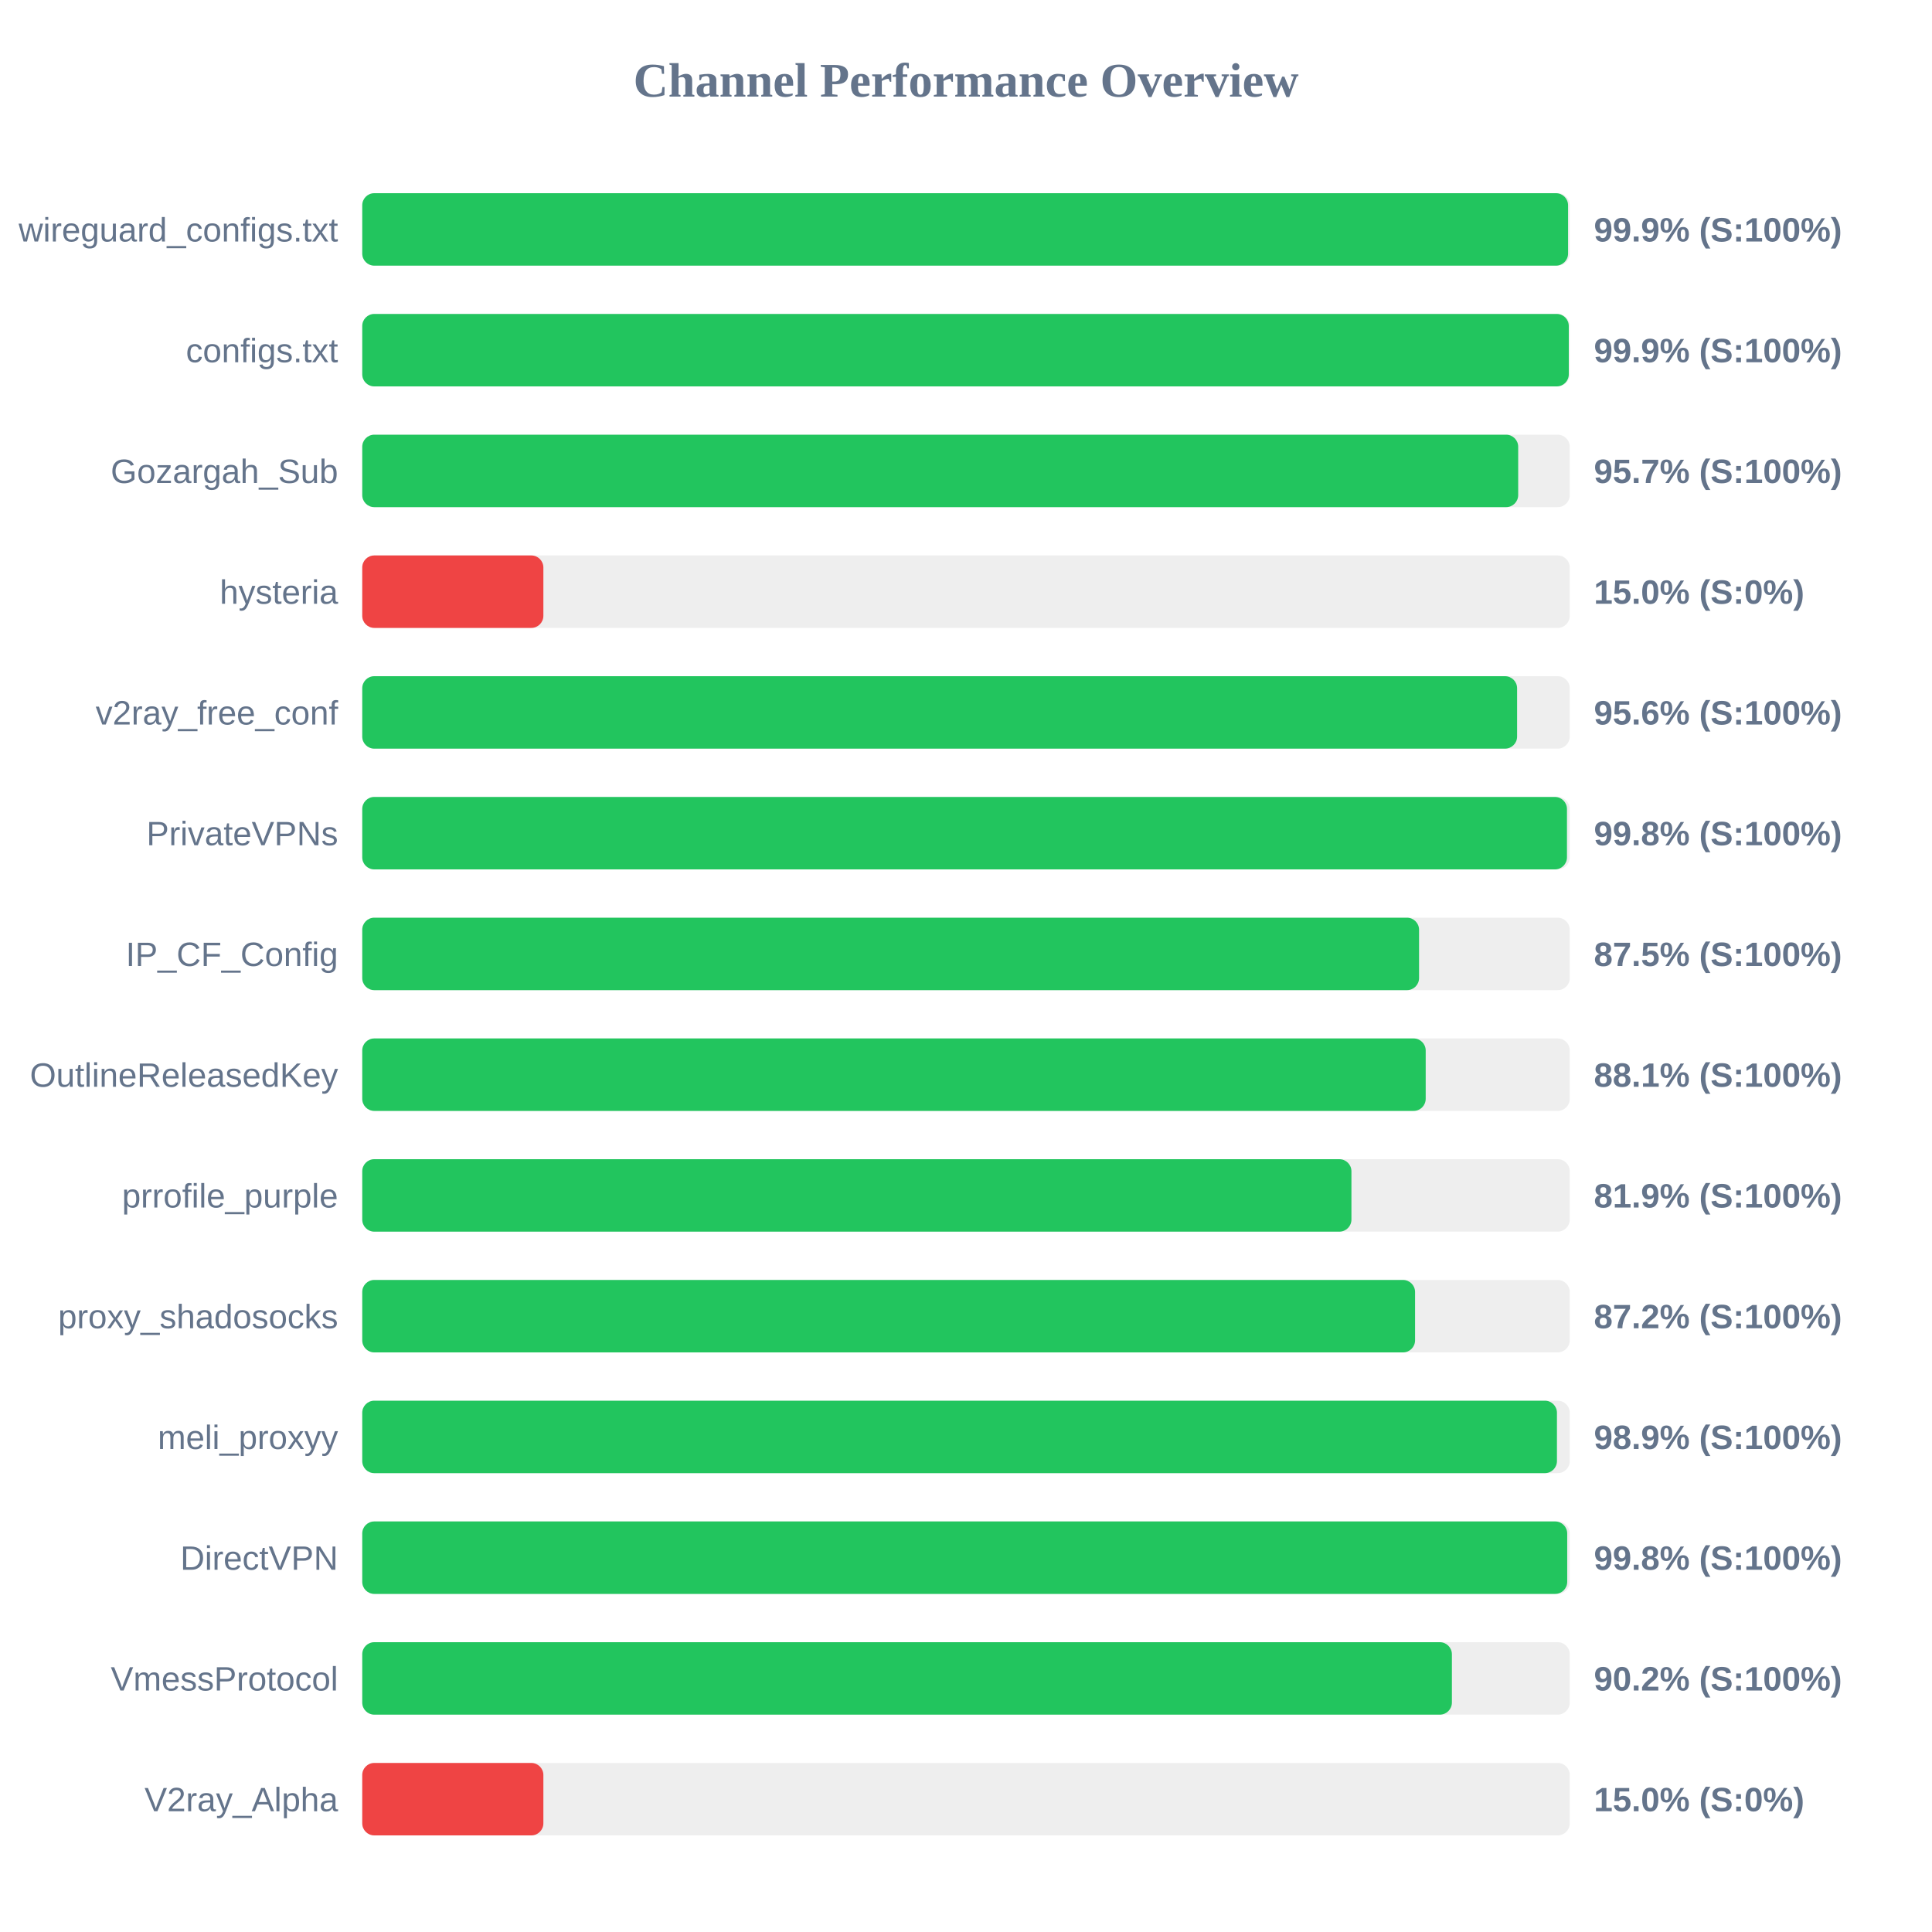
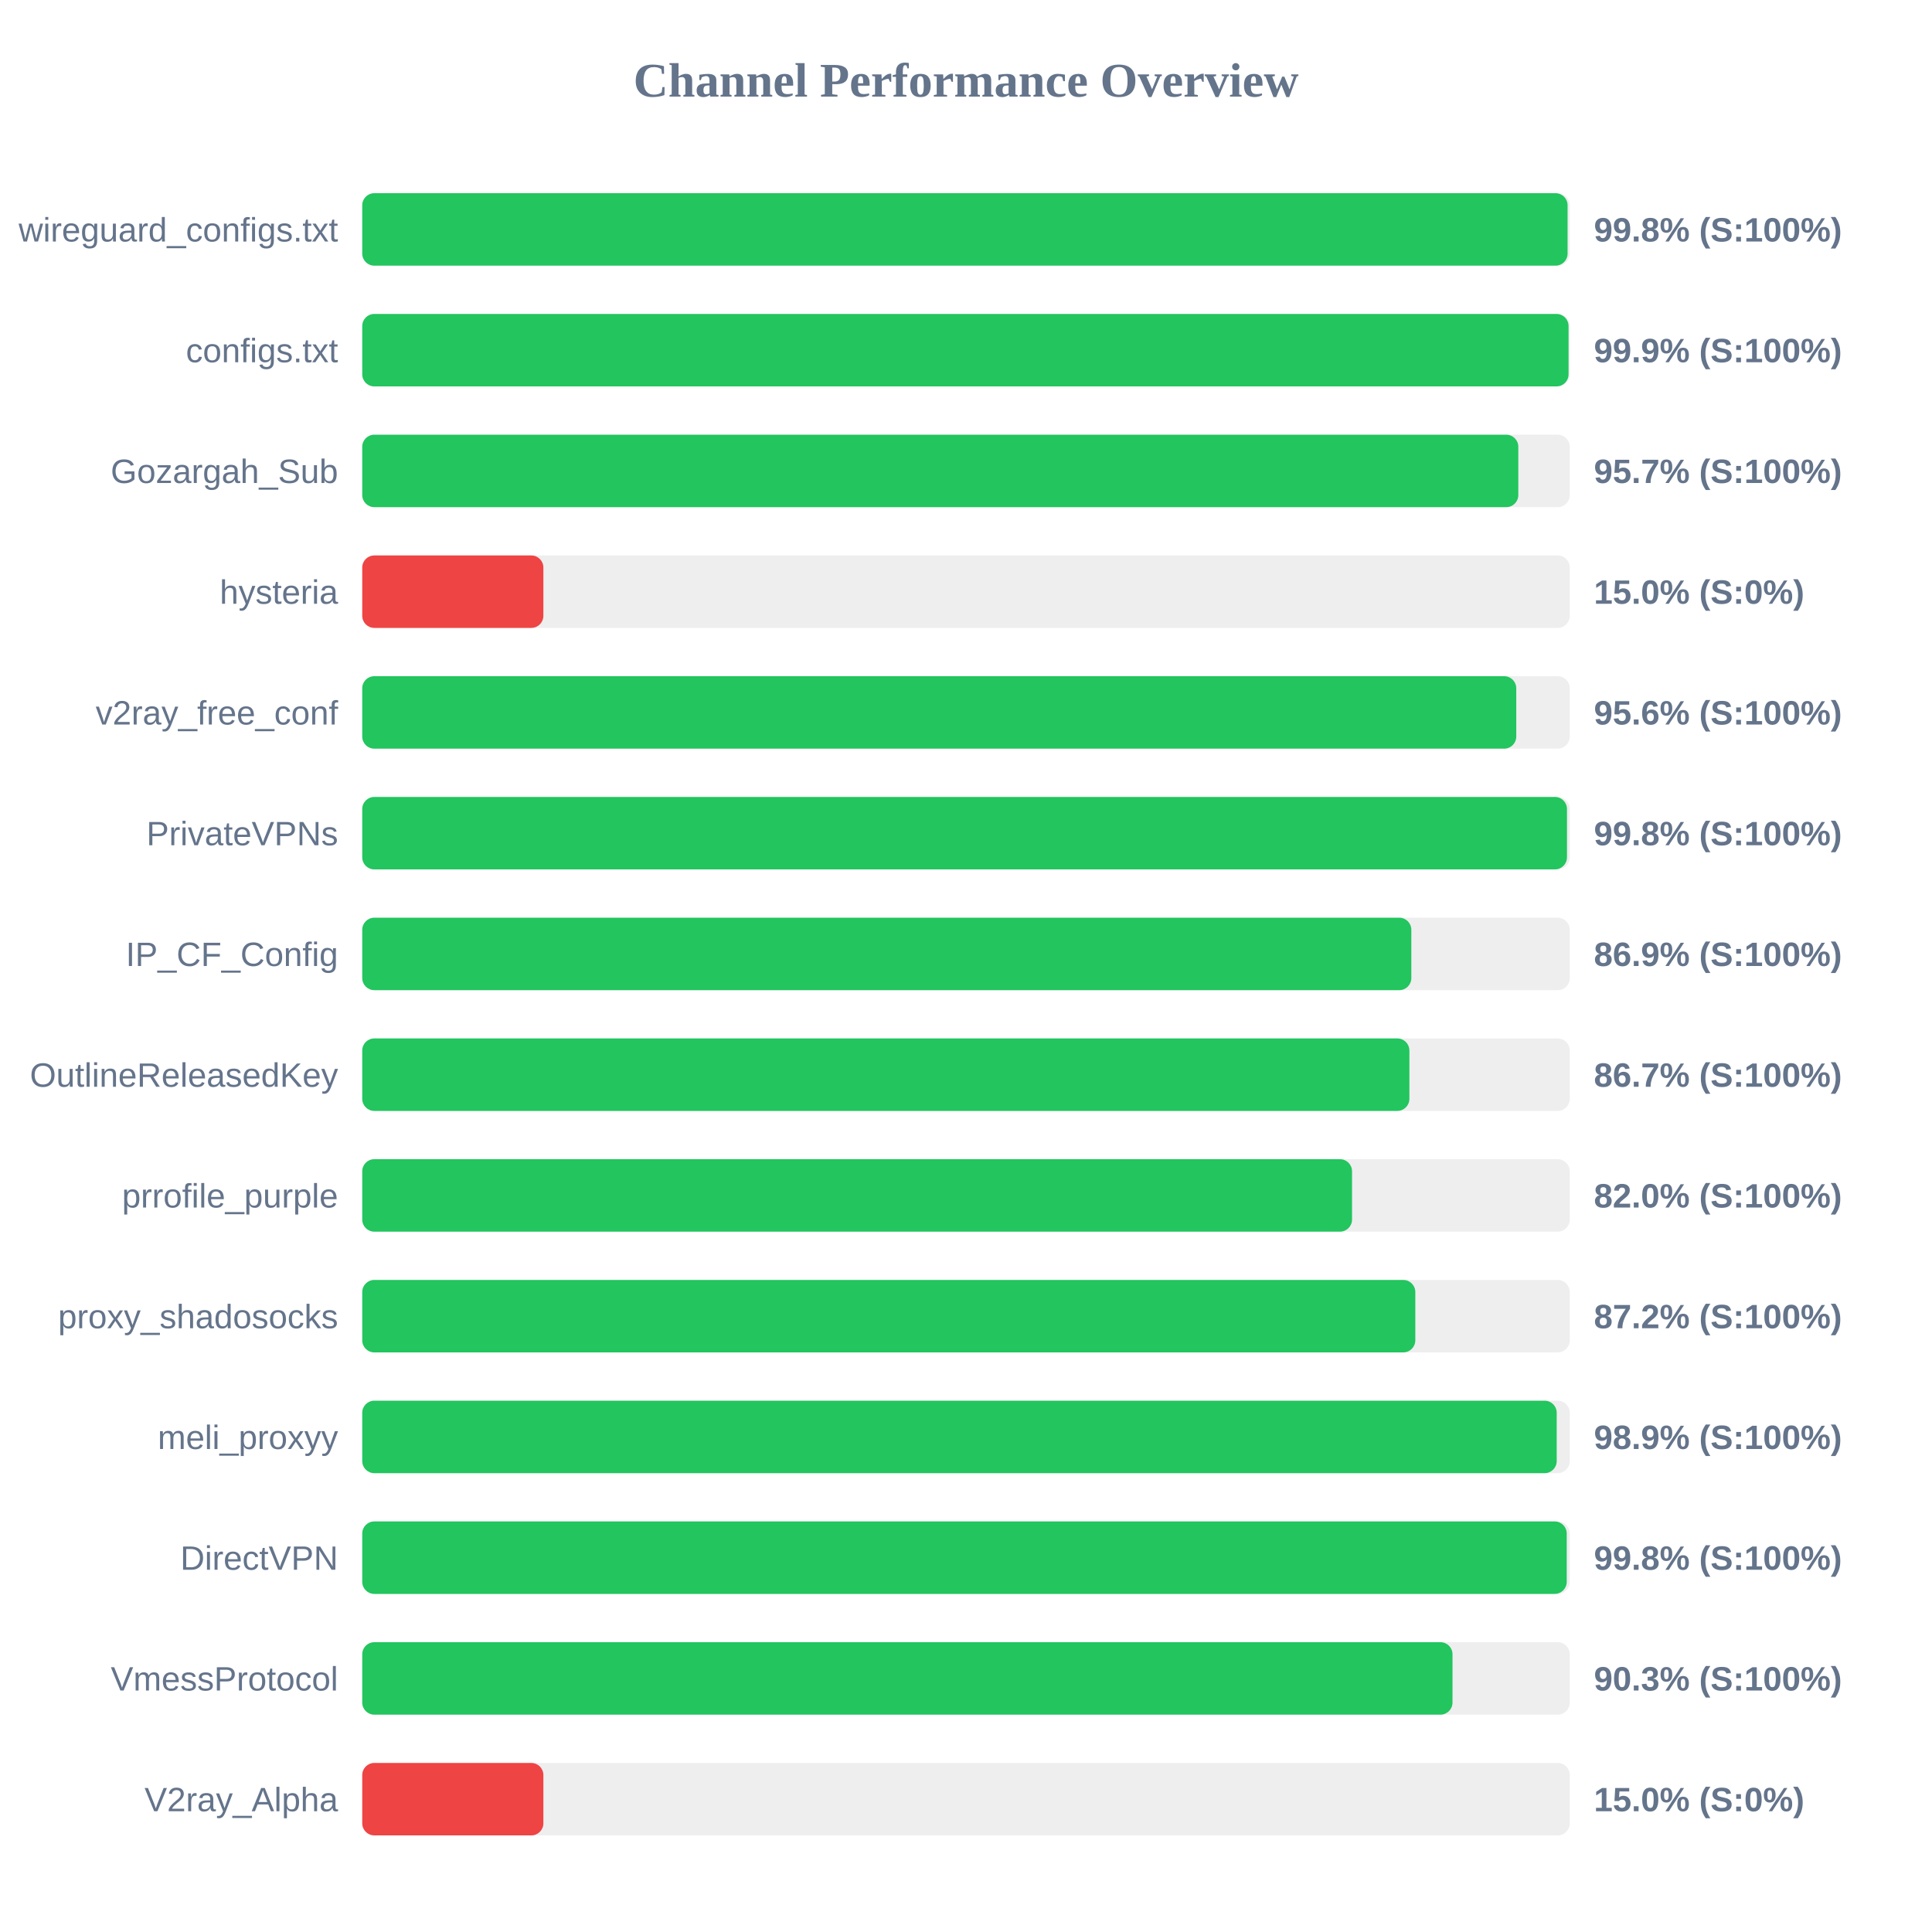
<svg xmlns="http://www.w3.org/2000/svg" width="800" height="800" version="1.1">
  <style>
        .row { font: 14px Arial; fill: #64748b; }
        .score { font: bold 14px Arial; fill: #64748b; }
    </style>
  <text x="400" y="40" text-anchor="middle" font-size="20px" font-weight="bold" fill="#64748b">Channel Performance Overview</text>
  <rect x="150" y="80" width="500" height="30" fill="#eee" rx="5" />
-   <rect x="150" y="80" width="499.3" height="30" fill="#22c55e" rx="5" />
+   <rect x="150" y="80" width="499.1" height="30" fill="#22c55e" rx="5" />
  <text x="140" y="100" text-anchor="end" class="row">wireguard_configs.txt</text>
-   <text x="660" y="100" text-anchor="start" class="score">99.9% (S:100%)</text>
+   <text x="660" y="100" text-anchor="start" class="score">99.8% (S:100%)</text>
  <rect x="150" y="130" width="500" height="30" fill="#eee" rx="5" />
-   <rect x="150" y="130" width="499.6" height="30" fill="#22c55e" rx="5" />
+   <rect x="150" y="130" width="499.5" height="30" fill="#22c55e" rx="5" />
  <text x="140" y="150" text-anchor="end" class="row">configs.txt</text>
  <text x="660" y="150" text-anchor="start" class="score">99.9% (S:100%)</text>
  <rect x="150" y="180" width="500" height="30" fill="#eee" rx="5" />
-   <rect x="150" y="180" width="478.65" height="30" fill="#22c55e" rx="5" />
+   <rect x="150" y="180" width="478.7" height="30" fill="#22c55e" rx="5" />
  <text x="140" y="200" text-anchor="end" class="row">Gozargah_Sub</text>
  <text x="660" y="200" text-anchor="start" class="score">95.7% (S:100%)</text>
  <rect x="150" y="230" width="500" height="30" fill="#eee" rx="5" />
  <rect x="150" y="230" width="75.0" height="30" fill="#ef4444" rx="5" />
  <text x="140" y="250" text-anchor="end" class="row">hysteria</text>
  <text x="660" y="250" text-anchor="start" class="score">15.0% (S:0%)</text>
  <rect x="150" y="280" width="500" height="30" fill="#eee" rx="5" />
-   <rect x="150" y="280" width="478.2" height="30" fill="#22c55e" rx="5" />
+   <rect x="150" y="280" width="477.85" height="30" fill="#22c55e" rx="5" />
  <text x="140" y="300" text-anchor="end" class="row">v2ray_free_conf</text>
  <text x="660" y="300" text-anchor="start" class="score">95.6% (S:100%)</text>
  <rect x="150" y="330" width="500" height="30" fill="#eee" rx="5" />
  <rect x="150" y="330" width="498.85" height="30" fill="#22c55e" rx="5" />
  <text x="140" y="350" text-anchor="end" class="row">PrivateVPNs</text>
  <text x="660" y="350" text-anchor="start" class="score">99.8% (S:100%)</text>
  <rect x="150" y="380" width="500" height="30" fill="#eee" rx="5" />
-   <rect x="150" y="380" width="437.6" height="30" fill="#22c55e" rx="5" />
+   <rect x="150" y="380" width="434.4" height="30" fill="#22c55e" rx="5" />
  <text x="140" y="400" text-anchor="end" class="row">IP_CF_Config</text>
-   <text x="660" y="400" text-anchor="start" class="score">87.5% (S:100%)</text>
+   <text x="660" y="400" text-anchor="start" class="score">86.9% (S:100%)</text>
  <rect x="150" y="430" width="500" height="30" fill="#eee" rx="5" />
-   <rect x="150" y="430" width="440.35" height="30" fill="#22c55e" rx="5" />
+   <rect x="150" y="430" width="433.6" height="30" fill="#22c55e" rx="5" />
  <text x="140" y="450" text-anchor="end" class="row">OutlineReleasedKey</text>
-   <text x="660" y="450" text-anchor="start" class="score">88.1% (S:100%)</text>
+   <text x="660" y="450" text-anchor="start" class="score">86.7% (S:100%)</text>
  <rect x="150" y="480" width="500" height="30" fill="#eee" rx="5" />
-   <rect x="150" y="480" width="409.6" height="30" fill="#22c55e" rx="5" />
+   <rect x="150" y="480" width="409.85" height="30" fill="#22c55e" rx="5" />
  <text x="140" y="500" text-anchor="end" class="row">prrofile_purple</text>
-   <text x="660" y="500" text-anchor="start" class="score">81.9% (S:100%)</text>
+   <text x="660" y="500" text-anchor="start" class="score">82.0% (S:100%)</text>
  <rect x="150" y="530" width="500" height="30" fill="#eee" rx="5" />
-   <rect x="150" y="530" width="435.95" height="30" fill="#22c55e" rx="5" />
+   <rect x="150" y="530" width="436.05" height="30" fill="#22c55e" rx="5" />
  <text x="140" y="550" text-anchor="end" class="row">proxy_shadosocks</text>
  <text x="660" y="550" text-anchor="start" class="score">87.2% (S:100%)</text>
  <rect x="150" y="580" width="500" height="30" fill="#eee" rx="5" />
-   <rect x="150" y="580" width="494.7" height="30" fill="#22c55e" rx="5" />
+   <rect x="150" y="580" width="494.6" height="30" fill="#22c55e" rx="5" />
  <text x="140" y="600" text-anchor="end" class="row">meli_proxyy</text>
  <text x="660" y="600" text-anchor="start" class="score">98.9% (S:100%)</text>
  <rect x="150" y="630" width="500" height="30" fill="#eee" rx="5" />
-   <rect x="150" y="630" width="498.95" height="30" fill="#22c55e" rx="5" />
+   <rect x="150" y="630" width="498.75" height="30" fill="#22c55e" rx="5" />
  <text x="140" y="650" text-anchor="end" class="row">DirectVPN</text>
  <text x="660" y="650" text-anchor="start" class="score">99.8% (S:100%)</text>
  <rect x="150" y="680" width="500" height="30" fill="#eee" rx="5" />
-   <rect x="150" y="680" width="451.2" height="30" fill="#22c55e" rx="5" />
+   <rect x="150" y="680" width="451.45" height="30" fill="#22c55e" rx="5" />
  <text x="140" y="700" text-anchor="end" class="row">VmessProtocol</text>
-   <text x="660" y="700" text-anchor="start" class="score">90.2% (S:100%)</text>
+   <text x="660" y="700" text-anchor="start" class="score">90.3% (S:100%)</text>
  <rect x="150" y="730" width="500" height="30" fill="#eee" rx="5" />
  <rect x="150" y="730" width="75.0" height="30" fill="#ef4444" rx="5" />
  <text x="140" y="750" text-anchor="end" class="row">V2ray_Alpha</text>
  <text x="660" y="750" text-anchor="start" class="score">15.0% (S:0%)</text>
</svg>
